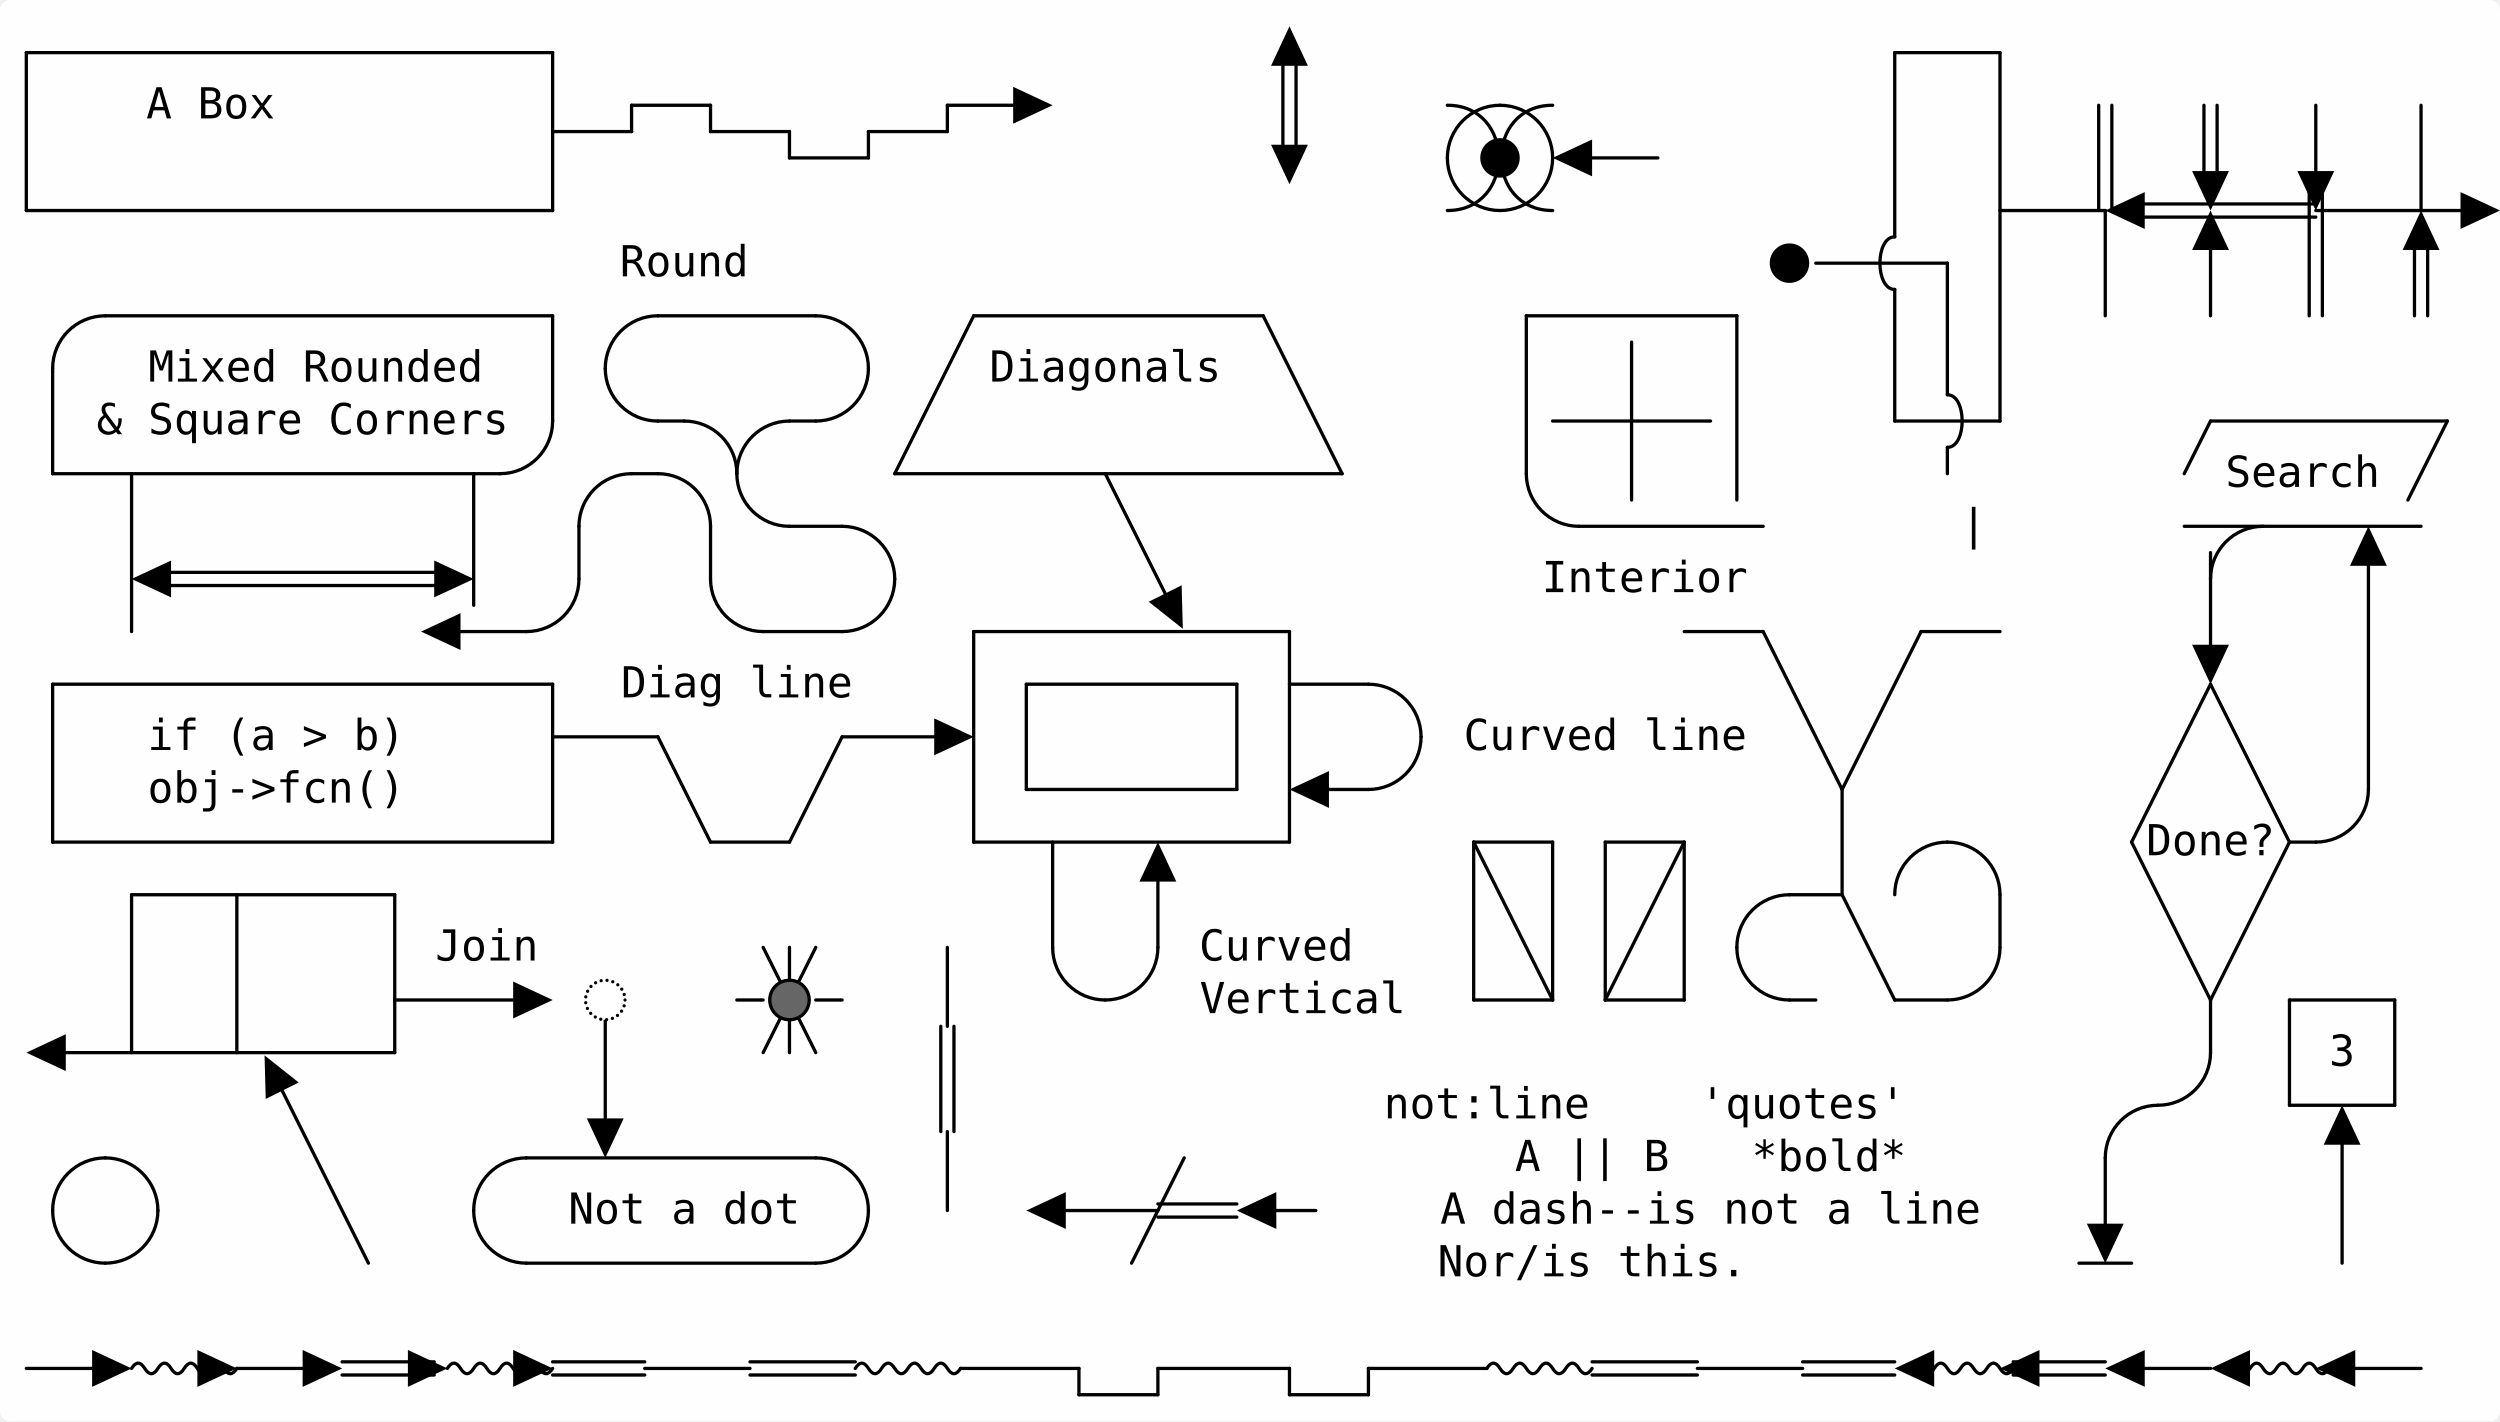
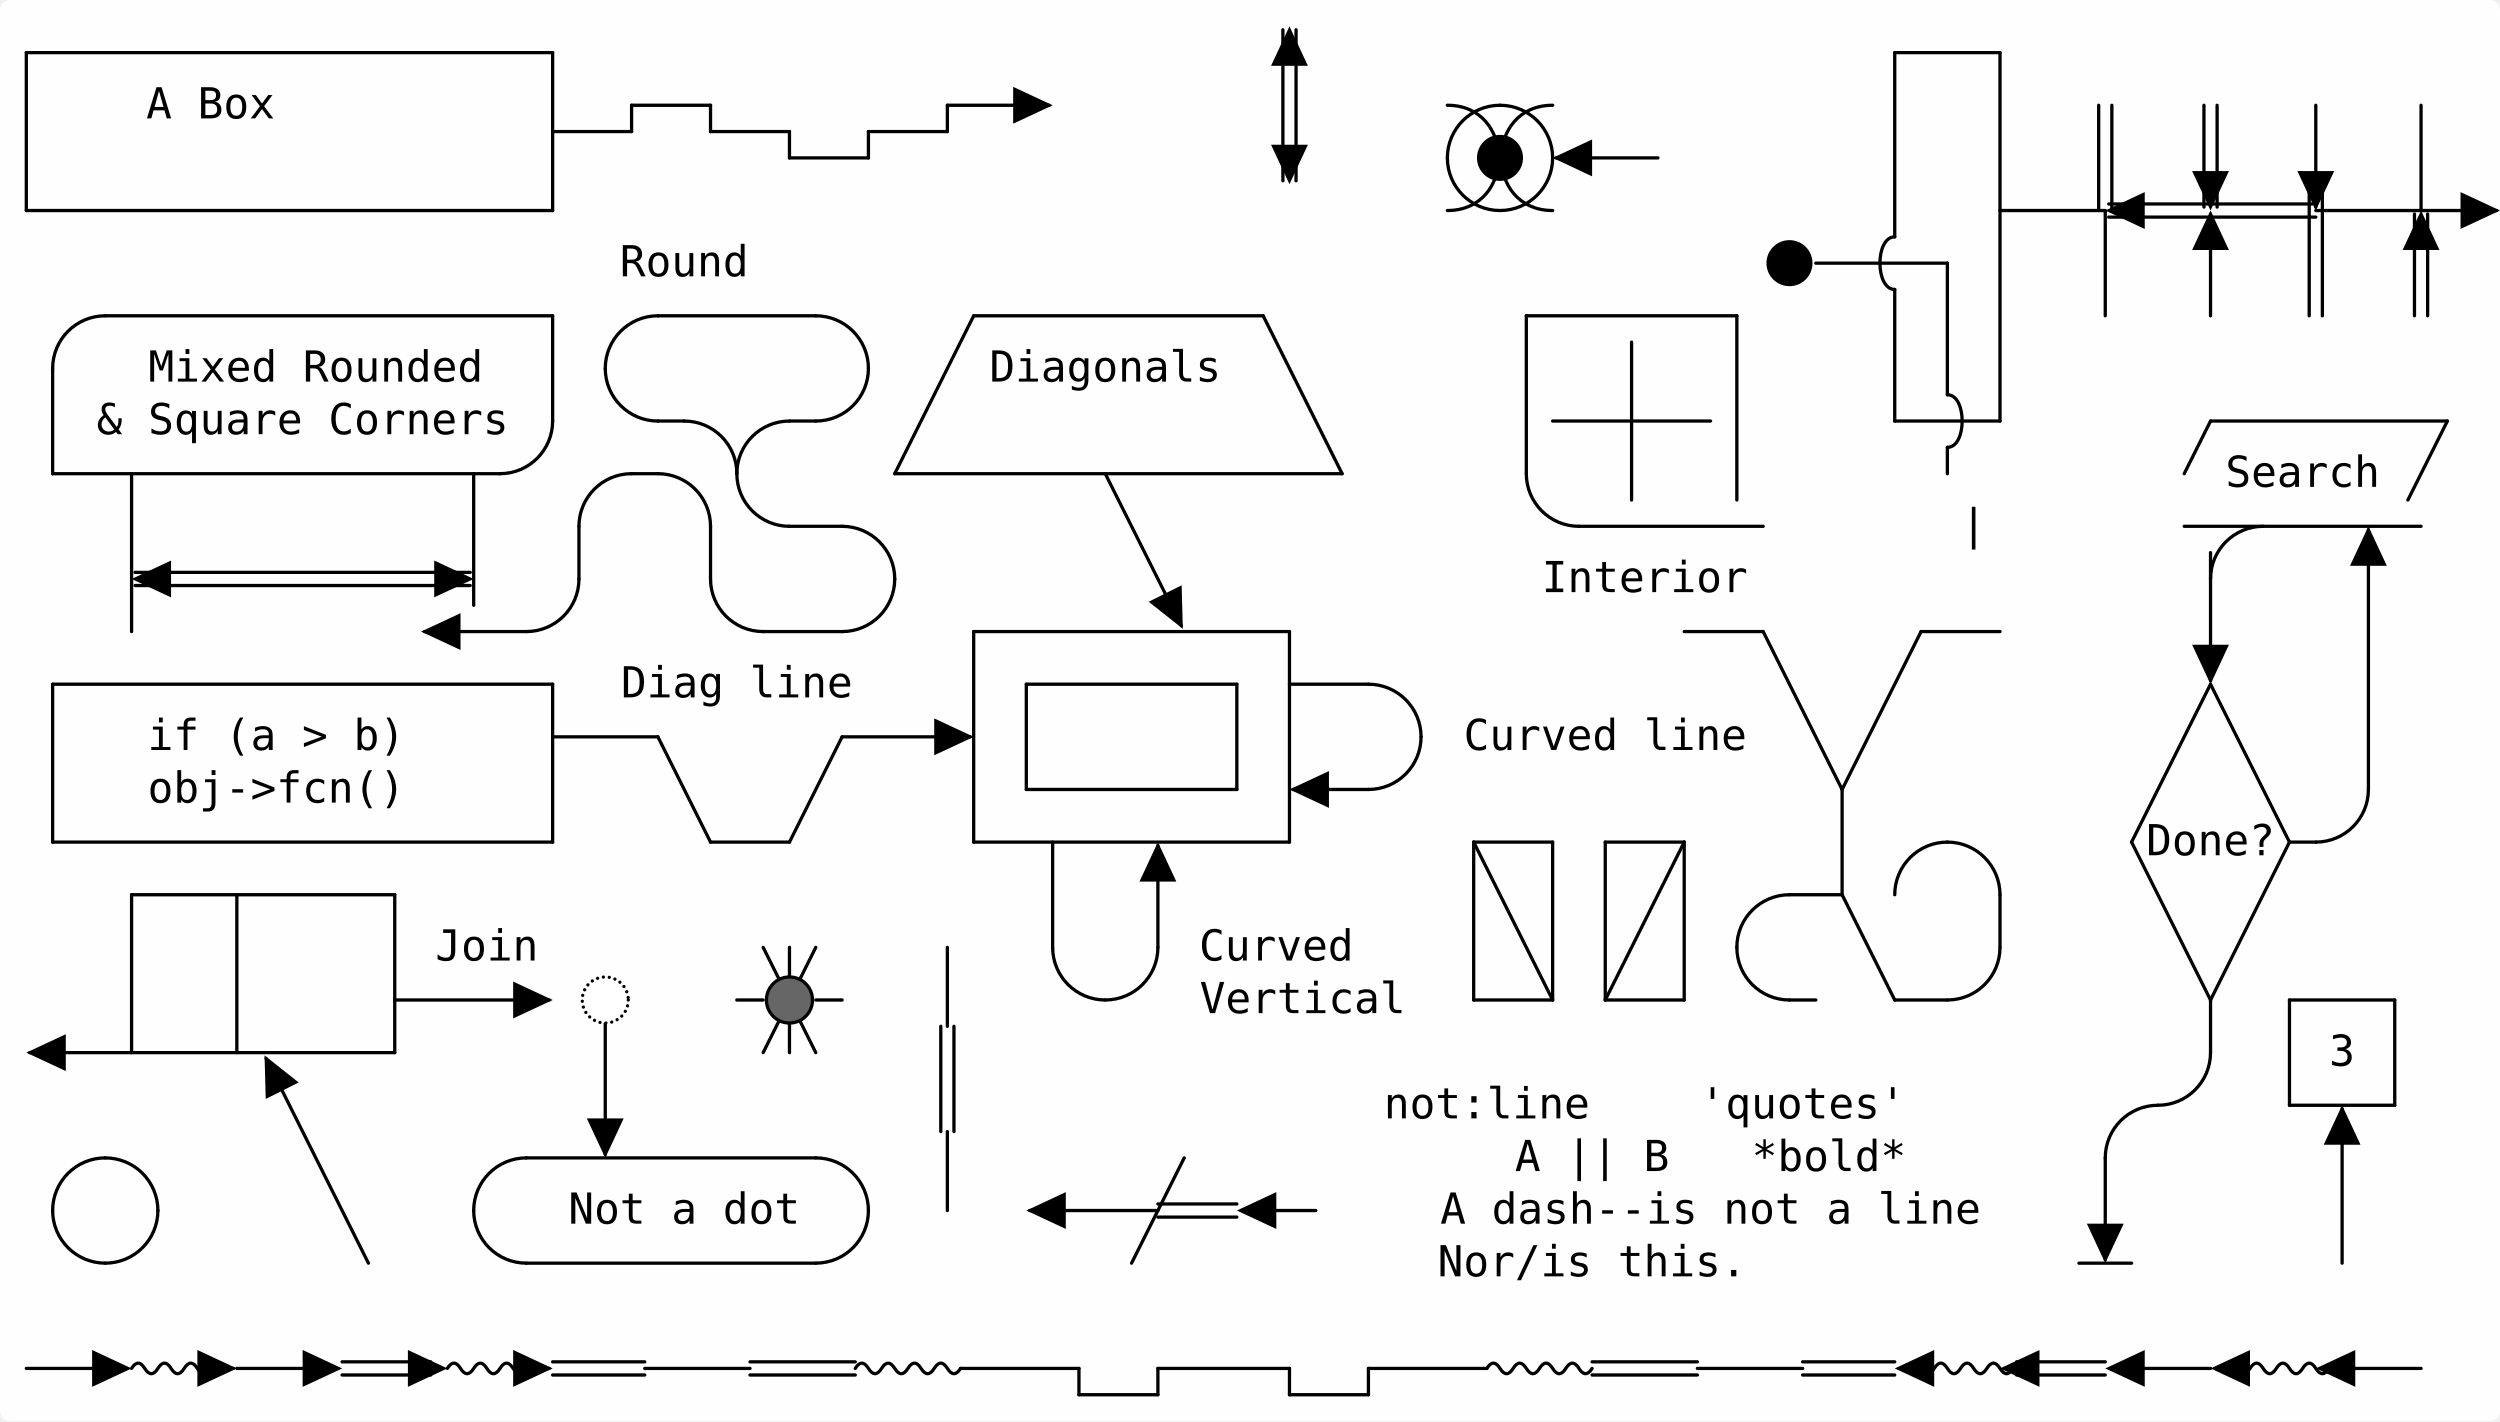
<svg xmlns="http://www.w3.org/2000/svg" version="1.1" height="432" width="760" viewBox="0 0 760 432" class="diagram" text-anchor="middle" font-family="monospace" font-size="13px" stroke-linecap="round">
  <rect class="backdrop" x="0" y="0" width="760" height="432" rx="3px" ry="3px" fill="white" opacity="0.9" />
-   <path d="M 8,16 L 8,64" fill="none" stroke="black" />
-   <path d="M 16,112 L 16,144" fill="none" stroke="black" />
-   <path d="M 16,208 L 16,256" fill="none" stroke="black" />
-   <path d="M 40,144 L 40,192" fill="none" stroke="black" />
-   <path d="M 40,272 L 40,320" fill="none" stroke="black" />
-   <path d="M 72,272 L 72,320" fill="none" stroke="black" />
-   <path d="M 120,272 L 120,320" fill="none" stroke="black" />
-   <path d="M 144,144 L 144,184" fill="none" stroke="black" />
-   <path d="M 168,16 L 168,64" fill="none" stroke="black" />
-   <path d="M 168,96 L 168,128" fill="none" stroke="black" />
-   <path d="M 168,208 L 168,256" fill="none" stroke="black" />
-   <path d="M 176,160 L 176,176" fill="none" stroke="black" />
-   <path d="M 184,304 L 184,344" fill="none" stroke="black" />
-   <path d="M 192,32 L 192,40" fill="none" stroke="black" />
-   <path d="M 216,32 L 216,40" fill="none" stroke="black" />
-   <path d="M 216,160 L 216,176" fill="none" stroke="black" />
-   <path d="M 240,40 L 240,48" fill="none" stroke="black" />
-   <path d="M 240,288 L 240,320" fill="none" stroke="black" />
-   <path d="M 264,40 L 264,48" fill="none" stroke="black" />
-   <path d="M 288,32 L 288,40" fill="none" stroke="black" />
-   <path d="M 288,288 L 288,312" fill="none" stroke="black" />
-   <path d="M 290,312 L 290,344" fill="none" stroke="black" />
-   <path d="M 286,312 L 286,344" fill="none" stroke="black" />
-   <path d="M 288,344 L 288,368" fill="none" stroke="black" />
-   <path d="M 296,192 L 296,256" fill="none" stroke="black" />
-   <path d="M 312,208 L 312,240" fill="none" stroke="black" />
-   <path d="M 320,256 L 320,288" fill="none" stroke="black" />
-   <path d="M 328,416 L 328,424" fill="none" stroke="black" />
-   <path d="M 352,264 L 352,288" fill="none" stroke="black" />
-   <path d="M 352,416 L 352,424" fill="none" stroke="black" />
-   <path d="M 376,208 L 376,240" fill="none" stroke="black" />
-   <path d="M 394,16 L 394,48" fill="none" stroke="black" />
-   <path d="M 390,16 L 390,48" fill="none" stroke="black" />
-   <path d="M 392,192 L 392,256" fill="none" stroke="black" />
-   <path d="M 392,416 L 392,424" fill="none" stroke="black" />
-   <path d="M 416,416 L 416,424" fill="none" stroke="black" />
-   <path d="M 448,256 L 448,304" fill="none" stroke="black" />
-   <path d="M 464,96 L 464,144" fill="none" stroke="black" />
-   <path d="M 472,256 L 472,304" fill="none" stroke="black" />
-   <path d="M 488,256 L 488,304" fill="none" stroke="black" />
-   <path d="M 496,104 L 496,152" fill="none" stroke="black" />
-   <path d="M 512,256 L 512,304" fill="none" stroke="black" />
-   <path d="M 528,96 L 528,152" fill="none" stroke="black" />
-   <path d="M 560,240 L 560,272" fill="none" stroke="black" />
-   <path d="M 576,16 L 576,72" fill="none" stroke="black" />
-   <path d="M 576,88 L 576,128" fill="none" stroke="black" />
-   <path d="M 592,80 L 592,120" fill="none" stroke="black" />
-   <path d="M 592,136 L 592,144" fill="none" stroke="black" />
-   <path d="M 608,16 L 608,128" fill="none" stroke="black" />
-   <path d="M 608,272 L 608,288" fill="none" stroke="black" />
-   <path d="M 642,32 L 642,64" fill="none" stroke="black" />
-   <path d="M 638,32 L 638,64" fill="none" stroke="black" />
-   <path d="M 640,64 L 640,96" fill="none" stroke="black" />
-   <path d="M 640,352 L 640,376" fill="none" stroke="black" />
-   <path d="M 674,32 L 674,56" fill="none" stroke="black" />
-   <path d="M 670,32 L 670,56" fill="none" stroke="black" />
-   <path d="M 672,72 L 672,96" fill="none" stroke="black" />
-   <path d="M 672,168 L 672,200" fill="none" stroke="black" />
-   <path d="M 672,304 L 672,320" fill="none" stroke="black" />
-   <path d="M 696,304 L 696,336" fill="none" stroke="black" />
-   <path d="M 704,32 L 704,56" fill="none" stroke="black" />
-   <path d="M 706,56 L 706,96" fill="none" stroke="black" />
-   <path d="M 702,56 L 702,96" fill="none" stroke="black" />
-   <path d="M 712,344 L 712,384" fill="none" stroke="black" />
-   <path d="M 720,168 L 720,240" fill="none" stroke="black" />
-   <path d="M 728,304 L 728,336" fill="none" stroke="black" />
-   <path d="M 736,32 L 736,64" fill="none" stroke="black" />
-   <path d="M 738,72 L 738,96" fill="none" stroke="black" />
-   <path d="M 734,72 L 734,96" fill="none" stroke="black" />
-   <path d="M 8,16 L 168,16" fill="none" stroke="black" />
-   <path d="M 576,16 L 608,16" fill="none" stroke="black" />
-   <path d="M 192,32 L 216,32" fill="none" stroke="black" />
-   <path d="M 288,32 L 312,32" fill="none" stroke="black" />
-   <path d="M 240,48 L 264,48" fill="none" stroke="black" />
-   <path d="M 480,48 L 504,48" fill="none" stroke="black" />
-   <path d="M 8,64 L 168,64" fill="none" stroke="black" />
-   <path d="M 608,64 L 640,64" fill="none" stroke="black" />
-   <path d="M 648,62 L 704,62" fill="none" stroke="black" />
-   <path d="M 648,66 L 704,66" fill="none" stroke="black" />
-   <path d="M 704,64 L 752,64" fill="none" stroke="black" />
-   <path d="M 552,80 L 592,80" fill="none" stroke="black" />
-   <path d="M 32,96 L 168,96" fill="none" stroke="black" />
-   <path d="M 200,96 L 248,96" fill="none" stroke="black" />
-   <path d="M 296,96 L 384,96" fill="none" stroke="black" />
-   <path d="M 464,96 L 528,96" fill="none" stroke="black" />
-   <path d="M 200,128 L 208,128" fill="none" stroke="black" />
-   <path d="M 240,128 L 248,128" fill="none" stroke="black" />
-   <path d="M 472,128 L 520,128" fill="none" stroke="black" />
-   <path d="M 576,128 L 608,128" fill="none" stroke="black" />
-   <path d="M 672,128 L 744,128" fill="none" stroke="black" />
-   <path d="M 16,144 L 152,144" fill="none" stroke="black" />
-   <path d="M 192,144 L 200,144" fill="none" stroke="black" />
-   <path d="M 272,144 L 408,144" fill="none" stroke="black" />
-   <path d="M 240,160 L 256,160" fill="none" stroke="black" />
-   <path d="M 480,160 L 536,160" fill="none" stroke="black" />
-   <path d="M 664,160 L 736,160" fill="none" stroke="black" />
-   <path d="M 48,174 L 136,174" fill="none" stroke="black" />
-   <path d="M 48,178 L 136,178" fill="none" stroke="black" />
-   <path d="M 136,192 L 160,192" fill="none" stroke="black" />
-   <path d="M 232,192 L 256,192" fill="none" stroke="black" />
-   <path d="M 296,192 L 392,192" fill="none" stroke="black" />
-   <path d="M 512,192 L 536,192" fill="none" stroke="black" />
-   <path d="M 584,192 L 608,192" fill="none" stroke="black" />
-   <path d="M 16,208 L 168,208" fill="none" stroke="black" />
-   <path d="M 312,208 L 376,208" fill="none" stroke="black" />
-   <path d="M 392,208 L 416,208" fill="none" stroke="black" />
-   <path d="M 168,224 L 200,224" fill="none" stroke="black" />
-   <path d="M 256,224 L 288,224" fill="none" stroke="black" />
-   <path d="M 312,240 L 376,240" fill="none" stroke="black" />
-   <path d="M 400,240 L 416,240" fill="none" stroke="black" />
-   <path d="M 16,256 L 168,256" fill="none" stroke="black" />
-   <path d="M 216,256 L 240,256" fill="none" stroke="black" />
-   <path d="M 296,256 L 392,256" fill="none" stroke="black" />
-   <path d="M 448,256 L 472,256" fill="none" stroke="black" />
-   <path d="M 488,256 L 512,256" fill="none" stroke="black" />
-   <path d="M 696,256 L 704,256" fill="none" stroke="black" />
-   <path d="M 40,272 L 120,272" fill="none" stroke="black" />
-   <path d="M 544,272 L 560,272" fill="none" stroke="black" />
-   <path d="M 120,304 L 160,304" fill="none" stroke="black" />
-   <path d="M 224,304 L 232,304" fill="none" stroke="black" />
-   <path d="M 248,304 L 256,304" fill="none" stroke="black" />
-   <path d="M 448,304 L 472,304" fill="none" stroke="black" />
-   <path d="M 488,304 L 512,304" fill="none" stroke="black" />
-   <path d="M 544,304 L 552,304" fill="none" stroke="black" />
-   <path d="M 576,304 L 592,304" fill="none" stroke="black" />
-   <path d="M 696,304 L 728,304" fill="none" stroke="black" />
-   <path d="M 16,320 L 120,320" fill="none" stroke="black" />
-   <path d="M 696,336 L 728,336" fill="none" stroke="black" />
-   <path d="M 160,352 L 248,352" fill="none" stroke="black" />
-   <path d="M 320,368 L 352,368" fill="none" stroke="black" />
-   <path d="M 352,366 L 376,366" fill="none" stroke="black" />
-   <path d="M 352,370 L 376,370" fill="none" stroke="black" />
-   <path d="M 380,368 L 400,368" fill="none" stroke="black" />
-   <path d="M 160,384 L 248,384" fill="none" stroke="black" />
-   <path d="M 632,384 L 648,384" fill="none" stroke="black" />
-   <path d="M 8,416 L 36,416" fill="none" stroke="black" />
-   <path d="M 40,416 Q 42,412.8 44,416 Q 46,419.2 48,416 Q 50,412.8 52,416 Q 54,419.2 56,416 Q 58,412.8 60,416 Q 62,419.2 64,416 Q 66,412.8 68,416 Q 70,419.2 72,416 " fill="none" stroke="black" />
-   <path d="M 72,416 L 100,416" fill="none" stroke="black" />
-   <path d="M 104,414 L 132,414" fill="none" stroke="black" />
-   <path d="M 104,418 L 132,418" fill="none" stroke="black" />
-   <path d="M 136,416 Q 138,412.8 140,416 Q 142,419.2 144,416 Q 146,412.8 148,416 Q 150,419.2 152,416 Q 154,412.8 156,416 Q 158,419.2 160,416 Q 162,412.8 164,416 Q 166,419.2 168,416 " fill="none" stroke="black" />
-   <path d="M 168,414 L 196,414" fill="none" stroke="black" />
-   <path d="M 168,418 L 196,418" fill="none" stroke="black" />
-   <path d="M 196,416 L 228,416" fill="none" stroke="black" />
-   <path d="M 228,414 L 260,414" fill="none" stroke="black" />
-   <path d="M 228,418 L 260,418" fill="none" stroke="black" />
+   <path d="M 8,16L 8,64" fill="none" stroke="black" />
+   <path d="M 16,112L 16,144" fill="none" stroke="black" />
+   <path d="M 16,208L 16,256" fill="none" stroke="black" />
+   <path d="M 40,144L 40,192" fill="none" stroke="black" />
+   <path d="M 40,272L 40,320" fill="none" stroke="black" />
+   <path d="M 72,272L 72,320" fill="none" stroke="black" />
+   <path d="M 120,272L 120,320" fill="none" stroke="black" />
+   <path d="M 144,144L 144,184" fill="none" stroke="black" />
+   <path d="M 168,16L 168,64" fill="none" stroke="black" />
+   <path d="M 168,96L 168,128" fill="none" stroke="black" />
+   <path d="M 168,208L 168,256" fill="none" stroke="black" />
+   <path d="M 176,160L 176,176" fill="none" stroke="black" />
+   <path d="M 184,304L 184,350.948" fill="none" stroke="black" />
+   <path d="M 192,32L 192,40" fill="none" stroke="black" />
+   <path d="M 216,32L 216,40" fill="none" stroke="black" />
+   <path d="M 216,160L 216,176" fill="none" stroke="black" />
+   <path d="M 240,40L 240,48" fill="none" stroke="black" />
+   <path d="M 240,288L 240,320" fill="none" stroke="black" />
+   <path d="M 264,40L 264,48" fill="none" stroke="black" />
+   <path d="M 288,32L 288,40" fill="none" stroke="black" />
+   <path d="M 288,288L 288,312" fill="none" stroke="black" />
+   <path d="M 290,312L 290,344" fill="none" stroke="black" />
+   <path d="M 286,312L 286,344" fill="none" stroke="black" />
+   <path d="M 288,344L 288,368" fill="none" stroke="black" />
+   <path d="M 296,192L 296,256" fill="none" stroke="black" />
+   <path d="M 312,208L 312,240" fill="none" stroke="black" />
+   <path d="M 320,256L 320,288" fill="none" stroke="black" />
+   <path d="M 328,416L 328,424" fill="none" stroke="black" />
+   <path d="M 352,257.052L 352,288" fill="none" stroke="black" />
+   <path d="M 352,416L 352,424" fill="none" stroke="black" />
+   <path d="M 376,208L 376,240" fill="none" stroke="black" />
+   <path d="M 394,9.052L 394,54.948" fill="none" stroke="black" />
+   <path d="M 390,9.052L 390,54.948" fill="none" stroke="black" />
+   <path d="M 392,192L 392,256" fill="none" stroke="black" />
+   <path d="M 392,416L 392,424" fill="none" stroke="black" />
+   <path d="M 416,416L 416,424" fill="none" stroke="black" />
+   <path d="M 448,256L 448,304" fill="none" stroke="black" />
+   <path d="M 464,96L 464,144" fill="none" stroke="black" />
+   <path d="M 472,256L 472,304" fill="none" stroke="black" />
+   <path d="M 488,256L 488,304" fill="none" stroke="black" />
+   <path d="M 496,104L 496,152" fill="none" stroke="black" />
+   <path d="M 512,256L 512,304" fill="none" stroke="black" />
+   <path d="M 528,96L 528,152" fill="none" stroke="black" />
+   <path d="M 560,240L 560,272" fill="none" stroke="black" />
+   <path d="M 576,16L 576,72" fill="none" stroke="black" />
+   <path d="M 576,88L 576,128" fill="none" stroke="black" />
+   <path d="M 592,80L 592,120" fill="none" stroke="black" />
+   <path d="M 592,136L 592,144" fill="none" stroke="black" />
+   <path d="M 608,16L 608,128" fill="none" stroke="black" />
+   <path d="M 608,272L 608,288" fill="none" stroke="black" />
+   <path d="M 642,32L 642,64" fill="none" stroke="black" />
+   <path d="M 638,32L 638,64" fill="none" stroke="black" />
+   <path d="M 640,64L 640,96" fill="none" stroke="black" />
+   <path d="M 640,352L 640,382.948" fill="none" stroke="black" />
+   <path d="M 674,32L 674,62.948" fill="none" stroke="black" />
+   <path d="M 670,32L 670,62.948" fill="none" stroke="black" />
+   <path d="M 672,65.052L 672,96" fill="none" stroke="black" />
+   <path d="M 672,168L 672,206.948" fill="none" stroke="black" />
+   <path d="M 672,304L 672,320" fill="none" stroke="black" />
+   <path d="M 696,304L 696,336" fill="none" stroke="black" />
+   <path d="M 704,32L 704,62.948" fill="none" stroke="black" />
+   <path d="M 706,56L 706,96" fill="none" stroke="black" />
+   <path d="M 702,56L 702,96" fill="none" stroke="black" />
+   <path d="M 712,337.052L 712,384" fill="none" stroke="black" />
+   <path d="M 720,161.052L 720,240" fill="none" stroke="black" />
+   <path d="M 728,304L 728,336" fill="none" stroke="black" />
+   <path d="M 736,32L 736,64" fill="none" stroke="black" />
+   <path d="M 738,65.052L 738,96" fill="none" stroke="black" />
+   <path d="M 734,65.052L 734,96" fill="none" stroke="black" />
+   <path d="M 8,16L 168,16" fill="none" stroke="black" />
+   <path d="M 576,16L 608,16" fill="none" stroke="black" />
+   <path d="M 192,32L 216,32" fill="none" stroke="black" />
+   <path d="M 288,32L 318.948,32" fill="none" stroke="black" />
+   <path d="M 240,48L 264,48" fill="none" stroke="black" />
+   <path d="M 473.052,48L 504,48" fill="none" stroke="black" />
+   <path d="M 8,64L 168,64" fill="none" stroke="black" />
+   <path d="M 608,64L 640,64" fill="none" stroke="black" />
+   <path d="M 641.052,62L 704,62" fill="none" stroke="black" />
+   <path d="M 641.052,66L 704,66" fill="none" stroke="black" />
+   <path d="M 704,64L 758.948,64" fill="none" stroke="black" />
+   <path d="M 552,80L 592,80" fill="none" stroke="black" />
+   <path d="M 32,96L 168,96" fill="none" stroke="black" />
+   <path d="M 200,96L 248,96" fill="none" stroke="black" />
+   <path d="M 296,96L 384,96" fill="none" stroke="black" />
+   <path d="M 464,96L 528,96" fill="none" stroke="black" />
+   <path d="M 200,128L 208,128" fill="none" stroke="black" />
+   <path d="M 240,128L 248,128" fill="none" stroke="black" />
+   <path d="M 472,128L 520,128" fill="none" stroke="black" />
+   <path d="M 576,128L 608,128" fill="none" stroke="black" />
+   <path d="M 672,128L 744,128" fill="none" stroke="black" />
+   <path d="M 16,144L 152,144" fill="none" stroke="black" />
+   <path d="M 192,144L 200,144" fill="none" stroke="black" />
+   <path d="M 272,144L 408,144" fill="none" stroke="black" />
+   <path d="M 240,160L 256,160" fill="none" stroke="black" />
+   <path d="M 480,160L 536,160" fill="none" stroke="black" />
+   <path d="M 664,160L 736,160" fill="none" stroke="black" />
+   <path d="M 41.052,174L 142.948,174" fill="none" stroke="black" />
+   <path d="M 41.052,178L 142.948,178" fill="none" stroke="black" />
+   <path d="M 129.052,192L 160,192" fill="none" stroke="black" />
+   <path d="M 232,192L 256,192" fill="none" stroke="black" />
+   <path d="M 296,192L 392,192" fill="none" stroke="black" />
+   <path d="M 512,192L 536,192" fill="none" stroke="black" />
+   <path d="M 584,192L 608,192" fill="none" stroke="black" />
+   <path d="M 16,208L 168,208" fill="none" stroke="black" />
+   <path d="M 312,208L 376,208" fill="none" stroke="black" />
+   <path d="M 392,208L 416,208" fill="none" stroke="black" />
+   <path d="M 168,224L 200,224" fill="none" stroke="black" />
+   <path d="M 256,224L 294.948,224" fill="none" stroke="black" />
+   <path d="M 312,240L 376,240" fill="none" stroke="black" />
+   <path d="M 393.052,240L 416,240" fill="none" stroke="black" />
+   <path d="M 16,256L 168,256" fill="none" stroke="black" />
+   <path d="M 216,256L 240,256" fill="none" stroke="black" />
+   <path d="M 296,256L 392,256" fill="none" stroke="black" />
+   <path d="M 448,256L 472,256" fill="none" stroke="black" />
+   <path d="M 488,256L 512,256" fill="none" stroke="black" />
+   <path d="M 696,256L 704,256" fill="none" stroke="black" />
+   <path d="M 40,272L 120,272" fill="none" stroke="black" />
+   <path d="M 544,272L 560,272" fill="none" stroke="black" />
+   <path d="M 120,304L 166.948,304" fill="none" stroke="black" />
+   <path d="M 224,304L 232,304" fill="none" stroke="black" />
+   <path d="M 248,304L 256,304" fill="none" stroke="black" />
+   <path d="M 448,304L 472,304" fill="none" stroke="black" />
+   <path d="M 488,304L 512,304" fill="none" stroke="black" />
+   <path d="M 544,304L 552,304" fill="none" stroke="black" />
+   <path d="M 576,304L 592,304" fill="none" stroke="black" />
+   <path d="M 696,304L 728,304" fill="none" stroke="black" />
+   <path d="M 9.052,320L 120,320" fill="none" stroke="black" />
+   <path d="M 696,336L 728,336" fill="none" stroke="black" />
+   <path d="M 160,352L 248,352" fill="none" stroke="black" />
+   <path d="M 313.052,368L 352,368" fill="none" stroke="black" />
+   <path d="M 352,366L 376,366" fill="none" stroke="black" />
+   <path d="M 352,370L 376,370" fill="none" stroke="black" />
+   <path d="M 381.052,368L 400,368" fill="none" stroke="black" />
+   <path d="M 160,384L 248,384" fill="none" stroke="black" />
+   <path d="M 632,384L 648,384" fill="none" stroke="black" />
+   <path d="M 8,416L 34.948,416" fill="none" stroke="black" />
+   <path d="M 40,416 Q 42,412.8 44,416 Q 46,419.2 48,416 Q 50,412.8 52,416 Q 54,419.2 56,416 Q 58,412.8 60,416 Q 62,419.2 64,416 Q 66,412.8 68,416 h 2.948" fill="none" stroke="black" />
+   <path d="M 72,416L 98.948,416" fill="none" stroke="black" />
+   <path d="M 104,414L 130.948,414" fill="none" stroke="black" />
+   <path d="M 104,418L 130.948,418" fill="none" stroke="black" />
+   <path d="M 136,416 Q 138,412.8 140,416 Q 142,419.2 144,416 Q 146,412.8 148,416 Q 150,419.2 152,416 Q 154,412.8 156,416 Q 158,419.2 160,416 Q 162,412.8 164,416 h 2.948" fill="none" stroke="black" />
+   <path d="M 168,414L 196,414" fill="none" stroke="black" />
+   <path d="M 168,418L 196,418" fill="none" stroke="black" />
+   <path d="M 196,416L 228,416" fill="none" stroke="black" />
+   <path d="M 228,414L 260,414" fill="none" stroke="black" />
+   <path d="M 228,418L 260,418" fill="none" stroke="black" />
  <path d="M 260,416 Q 262,412.8 264,416 Q 266,419.2 268,416 Q 270,412.8 272,416 Q 274,419.2 276,416 Q 278,412.8 280,416 Q 282,419.2 284,416 Q 286,412.8 288,416 Q 290,419.2 292,416 " fill="none" stroke="black" />
-   <path d="M 292,416 L 328,416" fill="none" stroke="black" />
-   <path d="M 352,416 L 392,416" fill="none" stroke="black" />
-   <path d="M 416,416 L 452,416" fill="none" stroke="black" />
+   <path d="M 292,416L 328,416" fill="none" stroke="black" />
+   <path d="M 352,416L 392,416" fill="none" stroke="black" />
+   <path d="M 416,416L 452,416" fill="none" stroke="black" />
  <path d="M 452,416 Q 454,412.8 456,416 Q 458,419.2 460,416 Q 462,412.8 464,416 Q 466,419.2 468,416 Q 470,412.8 472,416 Q 474,419.2 476,416 Q 478,412.8 480,416 Q 482,419.2 484,416 " fill="none" stroke="black" />
-   <path d="M 484,414 L 516,414" fill="none" stroke="black" />
-   <path d="M 484,418 L 516,418" fill="none" stroke="black" />
-   <path d="M 516,416 L 548,416" fill="none" stroke="black" />
-   <path d="M 548,414 L 576,414" fill="none" stroke="black" />
-   <path d="M 548,418 L 576,418" fill="none" stroke="black" />
-   <path d="M 580,416 Q 582,412.8 584,416 Q 586,419.2 588,416 Q 590,412.8 592,416 Q 594,419.2 596,416 Q 598,412.8 600,416 Q 602,419.2 604,416 Q 606,412.8 608,416 Q 610,419.2 612,416 " fill="none" stroke="black" />
-   <path d="M 612,414 L 640,414" fill="none" stroke="black" />
-   <path d="M 612,418 L 640,418" fill="none" stroke="black" />
-   <path d="M 644,416 L 672,416" fill="none" stroke="black" />
-   <path d="M 676,416 Q 678,412.8 680,416 Q 682,419.2 684,416 Q 686,412.8 688,416 Q 690,419.2 692,416 Q 694,412.8 696,416 Q 698,419.2 700,416 Q 702,412.8 704,416 Q 706,419.2 708,416 " fill="none" stroke="black" />
-   <path d="M 708,416 L 736,416" fill="none" stroke="black" />
-   <path d="M 84,328 L 112,384" fill="none" stroke="black" />
-   <path d="M 200,224 L 216,256" fill="none" stroke="black" />
-   <path d="M 232,288 L 248,320" fill="none" stroke="black" />
-   <path d="M 336,144 L 356,184" fill="none" stroke="black" />
-   <path d="M 448,256 L 472,304" fill="none" stroke="black" />
-   <path d="M 384,96 L 408,144" fill="none" stroke="black" />
-   <path d="M 560,272 L 576,304" fill="none" stroke="black" />
-   <path d="M 536,192 L 560,240" fill="none" stroke="black" />
-   <path d="M 648,256 L 672,304" fill="none" stroke="black" />
-   <path d="M 672,208 L 696,256" fill="none" stroke="black" />
-   <path d="M 272,144 L 296,96" fill="none" stroke="black" />
-   <path d="M 240,256 L 256,224" fill="none" stroke="black" />
-   <path d="M 232,320 L 248,288" fill="none" stroke="black" />
-   <path d="M 344,384 L 360,352" fill="none" stroke="black" />
-   <path d="M 488,304 L 512,256" fill="none" stroke="black" />
-   <path d="M 560,240 L 584,192" fill="none" stroke="black" />
-   <path d="M 664,144 L 672,128" fill="none" stroke="black" />
-   <path d="M 648,256 L 672,208" fill="none" stroke="black" />
-   <path d="M 732,152 L 744,128" fill="none" stroke="black" />
-   <path d="M 672,304 L 696,256" fill="none" stroke="black" />
-   <path d="M 456,32 C 447.169,32 440,39.169 440,48" fill="none" stroke="black" />
-   <path d="M 456,32 C 464.831,32 472,39.169 472,48" fill="none" stroke="black" />
-   <path d="M 440,32 C 460.8,32 460.8,64 440,64" fill="none" stroke="black" />
-   <path d="M 472,32 C 451.2,32 451.2,64 472,64" fill="none" stroke="black" />
-   <path d="M 456,64 C 447.169,64 440,56.831 440,48" fill="none" stroke="black" />
-   <path d="M 456,64 C 464.831,64 472,56.831 472,48" fill="none" stroke="black" />
-   <path d="M 32,96 C 23.169,96 16,103.169 16,112" fill="none" stroke="black" />
-   <path d="M 200,96 C 191.169,96 184,103.169 184,112" fill="none" stroke="black" />
-   <path d="M 248,96 C 256.831,96 264,103.169 264,112" fill="none" stroke="black" />
-   <path d="M 200,128 C 191.169,128 184,120.831 184,112" fill="none" stroke="black" />
-   <path d="M 208,128 C 216.831,128 224,135.169 224,144" fill="none" stroke="black" />
-   <path d="M 240,128 C 231.169,128 224,135.169 224,144" fill="none" stroke="black" />
-   <path d="M 248,128 C 256.831,128 264,120.831 264,112" fill="none" stroke="black" />
-   <path d="M 152,144 C 160.831,144 168,136.831 168,128" fill="none" stroke="black" />
-   <path d="M 192,144 C 183.169,144 176,151.169 176,160" fill="none" stroke="black" />
-   <path d="M 200,144 C 208.831,144 216,151.169 216,160" fill="none" stroke="black" />
-   <path d="M 240,160 C 231.169,160 224,152.831 224,144" fill="none" stroke="black" />
-   <path d="M 256,160 C 264.831,160 272,167.169 272,176" fill="none" stroke="black" />
-   <path d="M 480,160 C 471.169,160 464,152.831 464,144" fill="none" stroke="black" />
-   <path d="M 688,160 C 679.169,160 672,167.169 672,176" fill="none" stroke="black" />
-   <path d="M 160,192 C 168.831,192 176,184.831 176,176" fill="none" stroke="black" />
-   <path d="M 232,192 C 223.169,192 216,184.831 216,176" fill="none" stroke="black" />
-   <path d="M 256,192 C 264.831,192 272,184.831 272,176" fill="none" stroke="black" />
-   <path d="M 416,208 C 424.831,208 432,215.169 432,224" fill="none" stroke="black" />
-   <path d="M 416,240 C 424.831,240 432,232.831 432,224" fill="none" stroke="black" />
-   <path d="M 592,256 C 583.169,256 576,263.169 576,272" fill="none" stroke="black" />
-   <path d="M 592,256 C 600.831,256 608,263.169 608,272" fill="none" stroke="black" />
-   <path d="M 704,256 C 712.831,256 720,248.831 720,240" fill="none" stroke="black" />
-   <path d="M 544,272 C 535.169,272 528,279.169 528,288" fill="none" stroke="black" />
-   <path d="M 336,304 C 327.169,304 320,296.831 320,288" fill="none" stroke="black" />
-   <path d="M 336,304 C 344.831,304 352,296.831 352,288" fill="none" stroke="black" />
-   <path d="M 544,304 C 535.169,304 528,296.831 528,288" fill="none" stroke="black" />
-   <path d="M 592,304 C 600.831,304 608,296.831 608,288" fill="none" stroke="black" />
-   <path d="M 656,336 C 647.169,336 640,343.169 640,352" fill="none" stroke="black" />
-   <path d="M 656,336 C 664.831,336 672,328.831 672,320" fill="none" stroke="black" />
-   <path d="M 32,352 C 23.169,352 16,359.169 16,368" fill="none" stroke="black" />
-   <path d="M 32,352 C 40.831,352 48,359.169 48,368" fill="none" stroke="black" />
-   <path d="M 160,352 C 151.169,352 144,359.169 144,368" fill="none" stroke="black" />
-   <path d="M 248,352 C 256.831,352 264,359.169 264,368" fill="none" stroke="black" />
-   <path d="M 32,384 C 23.169,384 16,376.831 16,368" fill="none" stroke="black" />
-   <path d="M 32,384 C 40.831,384 48,376.831 48,368" fill="none" stroke="black" />
-   <path d="M 160,384 C 151.169,384 144,376.831 144,368" fill="none" stroke="black" />
-   <path d="M 248,384 C 256.831,384 264,376.831 264,368" fill="none" stroke="black" />
-   <path d="M 168,40 L 192,40" fill="none" stroke="black" />
-   <path d="M 216,40 L 240,40" fill="none" stroke="black" />
-   <path d="M 264,40 L 288,40" fill="none" stroke="black" />
-   <path d="M 328,424 L 352,424" fill="none" stroke="black" />
-   <path d="M 392,424 L 416,424" fill="none" stroke="black" />
+   <path d="M 484,414L 516,414" fill="none" stroke="black" />
+   <path d="M 484,418L 516,418" fill="none" stroke="black" />
+   <path d="M 516,416L 548,416" fill="none" stroke="black" />
+   <path d="M 548,414L 576,414" fill="none" stroke="black" />
+   <path d="M 548,418L 576,418" fill="none" stroke="black" />
+   <path d="M 581.052,416 h 2.948 Q 586,419.2 588,416 Q 590,412.8 592,416 Q 594,419.2 596,416 Q 598,412.8 600,416 Q 602,419.2 604,416 Q 606,412.8 608,416 Q 610,419.2 612,416 " fill="none" stroke="black" />
+   <path d="M 613.052,414L 640,414" fill="none" stroke="black" />
+   <path d="M 613.052,418L 640,418" fill="none" stroke="black" />
+   <path d="M 645.052,416L 672,416" fill="none" stroke="black" />
+   <path d="M 677.052,416 h 2.948 Q 682,419.2 684,416 Q 686,412.8 688,416 Q 690,419.2 692,416 Q 694,412.8 696,416 Q 698,419.2 700,416 Q 702,412.8 704,416 Q 706,419.2 708,416 " fill="none" stroke="black" />
+   <path d="M 709.052,416L 736,416" fill="none" stroke="black" />
+   <path d="M 80.893,321.785L 112,384" fill="none" stroke="black" />
+   <path d="M 200,224L 216,256" fill="none" stroke="black" />
+   <path d="M 232,288L 248,320" fill="none" stroke="black" />
+   <path d="M 336,144L 359.107,190.215" fill="none" stroke="black" />
+   <path d="M 448,256L 472,304" fill="none" stroke="black" />
+   <path d="M 384,96L 408,144" fill="none" stroke="black" />
+   <path d="M 560,272L 576,304" fill="none" stroke="black" />
+   <path d="M 536,192L 560,240" fill="none" stroke="black" />
+   <path d="M 648,256L 672,304" fill="none" stroke="black" />
+   <path d="M 672,208L 696,256" fill="none" stroke="black" />
+   <path d="M 272,144L 296,96" fill="none" stroke="black" />
+   <path d="M 240,256L 256,224" fill="none" stroke="black" />
+   <path d="M 232,320L 248,288" fill="none" stroke="black" />
+   <path d="M 344,384L 360,352" fill="none" stroke="black" />
+   <path d="M 488,304L 512,256" fill="none" stroke="black" />
+   <path d="M 560,240L 584,192" fill="none" stroke="black" />
+   <path d="M 664,144L 672,128" fill="none" stroke="black" />
+   <path d="M 648,256L 672,208" fill="none" stroke="black" />
+   <path d="M 732,152L 744,128" fill="none" stroke="black" />
+   <path d="M 672,304L 696,256" fill="none" stroke="black" />
+   <path d="M 456,32C 447.169,32 440,39.169 440,48" fill="none" stroke="black" />
+   <path d="M 456,32C 464.831,32 472,39.169 472,48" fill="none" stroke="black" />
+   <path d="M 440,32C 460.8,32 460.8,64 440,64" fill="none" stroke="black" />
+   <path d="M 472,32C 451.2,32 451.2,64 472,64" fill="none" stroke="black" />
+   <path d="M 456,64C 447.169,64 440,56.831 440,48" fill="none" stroke="black" />
+   <path d="M 456,64C 464.831,64 472,56.831 472,48" fill="none" stroke="black" />
+   <path d="M 32,96C 23.169,96 16,103.169 16,112" fill="none" stroke="black" />
+   <path d="M 200,96C 191.169,96 184,103.169 184,112" fill="none" stroke="black" />
+   <path d="M 248,96C 256.831,96 264,103.169 264,112" fill="none" stroke="black" />
+   <path d="M 200,128C 191.169,128 184,120.831 184,112" fill="none" stroke="black" />
+   <path d="M 208,128C 216.831,128 224,135.169 224,144" fill="none" stroke="black" />
+   <path d="M 240,128C 231.169,128 224,135.169 224,144" fill="none" stroke="black" />
+   <path d="M 248,128C 256.831,128 264,120.831 264,112" fill="none" stroke="black" />
+   <path d="M 152,144C 160.831,144 168,136.831 168,128" fill="none" stroke="black" />
+   <path d="M 192,144C 183.169,144 176,151.169 176,160" fill="none" stroke="black" />
+   <path d="M 200,144C 208.831,144 216,151.169 216,160" fill="none" stroke="black" />
+   <path d="M 240,160C 231.169,160 224,152.831 224,144" fill="none" stroke="black" />
+   <path d="M 256,160C 264.831,160 272,167.169 272,176" fill="none" stroke="black" />
+   <path d="M 480,160C 471.169,160 464,152.831 464,144" fill="none" stroke="black" />
+   <path d="M 688,160C 679.169,160 672,167.169 672,176" fill="none" stroke="black" />
+   <path d="M 160,192C 168.831,192 176,184.831 176,176" fill="none" stroke="black" />
+   <path d="M 232,192C 223.169,192 216,184.831 216,176" fill="none" stroke="black" />
+   <path d="M 256,192C 264.831,192 272,184.831 272,176" fill="none" stroke="black" />
+   <path d="M 416,208C 424.831,208 432,215.169 432,224" fill="none" stroke="black" />
+   <path d="M 416,240C 424.831,240 432,232.831 432,224" fill="none" stroke="black" />
+   <path d="M 592,256C 583.169,256 576,263.169 576,272" fill="none" stroke="black" />
+   <path d="M 592,256C 600.831,256 608,263.169 608,272" fill="none" stroke="black" />
+   <path d="M 704,256C 712.831,256 720,248.831 720,240" fill="none" stroke="black" />
+   <path d="M 544,272C 535.169,272 528,279.169 528,288" fill="none" stroke="black" />
+   <path d="M 336,304C 327.169,304 320,296.831 320,288" fill="none" stroke="black" />
+   <path d="M 336,304C 344.831,304 352,296.831 352,288" fill="none" stroke="black" />
+   <path d="M 544,304C 535.169,304 528,296.831 528,288" fill="none" stroke="black" />
+   <path d="M 592,304C 600.831,304 608,296.831 608,288" fill="none" stroke="black" />
+   <path d="M 656,336C 647.169,336 640,343.169 640,352" fill="none" stroke="black" />
+   <path d="M 656,336C 664.831,336 672,328.831 672,320" fill="none" stroke="black" />
+   <path d="M 32,352C 23.169,352 16,359.169 16,368" fill="none" stroke="black" />
+   <path d="M 32,352C 40.831,352 48,359.169 48,368" fill="none" stroke="black" />
+   <path d="M 160,352C 151.169,352 144,359.169 144,368" fill="none" stroke="black" />
+   <path d="M 248,352C 256.831,352 264,359.169 264,368" fill="none" stroke="black" />
+   <path d="M 32,384C 23.169,384 16,376.831 16,368" fill="none" stroke="black" />
+   <path d="M 32,384C 40.831,384 48,376.831 48,368" fill="none" stroke="black" />
+   <path d="M 160,384C 151.169,384 144,376.831 144,368" fill="none" stroke="black" />
+   <path d="M 248,384C 256.831,384 264,376.831 264,368" fill="none" stroke="black" />
+   <path d="M 168,40L 192,40" fill="none" stroke="black" />
+   <path d="M 216,40L 240,40" fill="none" stroke="black" />
+   <path d="M 264,40L 288,40" fill="none" stroke="black" />
+   <path d="M 328,424L 352,424" fill="none" stroke="black" />
+   <path d="M 392,424L 416,424" fill="none" stroke="black" />
  <polygon class="arrowhead" points="760,64 748,58.4 748,69.6" fill="black" transform="rotate(0,752,64)" />
  <polygon class="arrowhead" points="744,72 732,66.4 732,77.6" fill="black" transform="rotate(270,736,72)" />
  <polygon class="arrowhead" points="728,168 716,162.4 716,173.6" fill="black" transform="rotate(270,720,168)" />
  <polygon class="arrowhead" points="720,416 708,410.4 708,421.6" fill="black" transform="rotate(180,712,416)" />
  <polygon class="arrowhead" points="720,344 708,338.4 708,349.6" fill="black" transform="rotate(270,712,344)" />
  <polygon class="arrowhead" points="712,56 700,50.4 700,61.6" fill="black" transform="rotate(90,704,56)" />
  <polygon class="arrowhead" points="688,416 676,410.4 676,421.6" fill="black" transform="rotate(180,680,416)" />
  <polygon class="arrowhead" points="680,200 668,194.4 668,205.6" fill="black" transform="rotate(90,672,200)" />
  <polygon class="arrowhead" points="680,72 668,66.4 668,77.6" fill="black" transform="rotate(270,672,72)" />
  <polygon class="arrowhead" points="680,56 668,50.4 668,61.6" fill="black" transform="rotate(90,672,56)" />
  <polygon class="arrowhead" points="656,416 644,410.4 644,421.6" fill="black" transform="rotate(180,648,416)" />
  <polygon class="arrowhead" points="656,64 644,58.4 644,69.6" fill="black" transform="rotate(180,648,64)" />
  <polygon class="arrowhead" points="648,376 636,370.4 636,381.6" fill="black" transform="rotate(90,640,376)" />
  <polygon class="arrowhead" points="624,416 612,410.4 612,421.6" fill="black" transform="rotate(180,616,416)" />
  <path class="jump" d="M 592,136 C 598,136 598,120 592,120" fill="none" stroke="black" />
  <polygon class="arrowhead" points="592,416 580,410.4 580,421.6" fill="black" transform="rotate(180,584,416)" />
  <path class="jump" d="M 576,88 C 570,88 570,72 576,72" fill="none" stroke="black" />
  <polygon class="arrowhead" points="488,48 476,42.4 476,53.6" fill="black" transform="rotate(180,480,48)" />
  <polygon class="arrowhead" points="408,240 396,234.4 396,245.6" fill="black" transform="rotate(180,400,240)" />
  <polygon class="arrowhead" points="400,48 388,42.4 388,53.6" fill="black" transform="rotate(90,392,48)" />
  <polygon class="arrowhead" points="400,16 388,10.4 388,21.6" fill="black" transform="rotate(270,392,16)" />
  <polygon class="arrowhead" points="392,368 380,362.4 380,373.6" fill="black" transform="rotate(180,384,368)" />
  <polygon class="arrowhead" points="360,264 348,258.4 348,269.6" fill="black" transform="rotate(270,352,264)" />
  <polygon class="arrowhead" points="364,184 352,178.4 352,189.6" fill="black" transform="rotate(63.43495,356,184)" />
  <polygon class="arrowhead" points="328,368 316,362.4 316,373.6" fill="black" transform="rotate(180,320,368)" />
  <polygon class="arrowhead" points="320,32 308,26.4 308,37.6" fill="black" transform="rotate(0,312,32)" />
  <polygon class="arrowhead" points="296,224 284,218.4 284,229.6" fill="black" transform="rotate(0,288,224)" />
  <polygon class="arrowhead" points="192,344 180,338.4 180,349.6" fill="black" transform="rotate(90,184,344)" />
  <polygon class="arrowhead" points="168,416 156,410.4 156,421.6" fill="black" transform="rotate(0,160,416)" />
  <polygon class="arrowhead" points="168,304 156,298.4 156,309.6" fill="black" transform="rotate(0,160,304)" />
  <polygon class="arrowhead" points="144,192 132,186.4 132,197.6" fill="black" transform="rotate(180,136,192)" />
  <polygon class="arrowhead" points="144,176 132,170.4 132,181.6" fill="black" transform="rotate(0,136,176)" />
  <polygon class="arrowhead" points="136,416 124,410.4 124,421.6" fill="black" transform="rotate(0,128,416)" />
  <polygon class="arrowhead" points="104,416 92,410.4 92,421.6" fill="black" transform="rotate(0,96,416)" />
  <polygon class="arrowhead" points="92,328 80,322.4 80,333.6" fill="black" transform="rotate(243.4349,84,328)" />
  <polygon class="arrowhead" points="72,416 60,410.4 60,421.6" fill="black" transform="rotate(0,64,416)" />
  <polygon class="arrowhead" points="56,176 44,170.4 44,181.6" fill="black" transform="rotate(180,48,176)" />
  <polygon class="arrowhead" points="40,416 28,410.4 28,421.6" fill="black" transform="rotate(0,32,416)" />
  <polygon class="arrowhead" points="24,320 12,314.4 12,325.6" fill="black" transform="rotate(180,16,320)" />
-   <circle cx="184" cy="304" r="6" class="dotteddot" fill="white" stroke="black" stroke-dasharray="0,1.8" />
-   <circle cx="240" cy="304" r="6" class="shadeddot" fill="#666" stroke="black" />
-   <circle cx="456" cy="48" r="6" class="closeddot" fill="black" />
-   <circle cx="544" cy="80" r="6" class="closeddot" fill="black" />
+   <circle cx="184" cy="304" r="7" class="dotteddot" fill="white" stroke="black" stroke-dasharray="0,1.8" />
+   <circle cx="240" cy="304" r="7" class="shadeddot" fill="#666" stroke="black" />
+   <circle cx="456" cy="48" r="7" class="closeddot" fill="black" />
+   <circle cx="544" cy="80" r="7" class="closeddot" fill="black" />
  <g class="text">
    <text x="64" y="36">A Box</text>
    <text x="208" y="84">Round</text>
    <text x="96" y="116">Mixed Rounded</text>
    <text x="336" y="116">Diagonals</text>
    <text x="92" y="132">&amp; Square Corners</text>
    <text x="700" y="148">Search</text>
    <text x="600" y="164">|</text>
    <text x="500" y="180">Interior</text>
    <text x="224" y="212">Diag line</text>
    <text x="84" y="228">if (a &gt; b)</text>
    <text x="488" y="228">Curved line</text>
    <text x="84" y="244">obj-&gt;fcn()</text>
    <text x="672" y="260">Done?</text>
    <text x="148" y="292">Join</text>
    <text x="388" y="292">Curved</text>
    <text x="396" y="308">Vertical</text>
    <text x="712" y="324">3</text>
    <text x="452" y="340">not:line</text>
    <text x="548" y="340">'quotes'</text>
    <text x="484" y="356">A || B</text>
    <text x="556" y="356">*bold*</text>
    <text x="208" y="372">Not a dot</text>
    <text x="520" y="372">A dash--is not a line</text>
    <text x="484" y="388">Nor/is this.</text>
  </g>
</svg>
